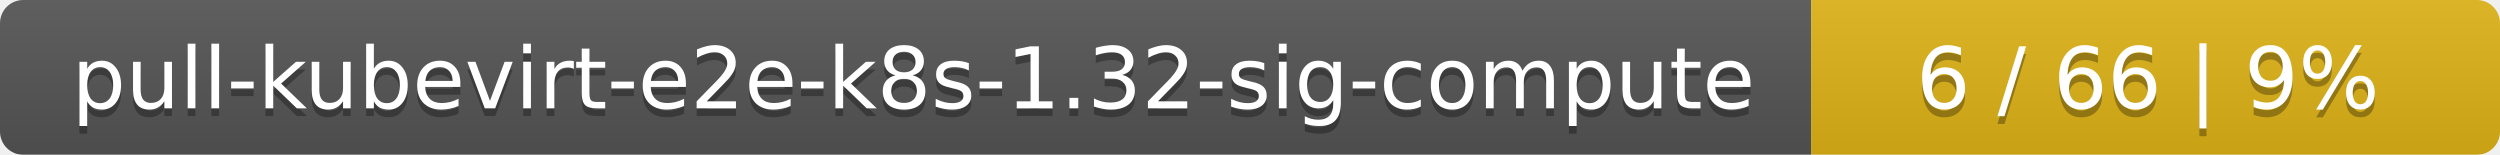
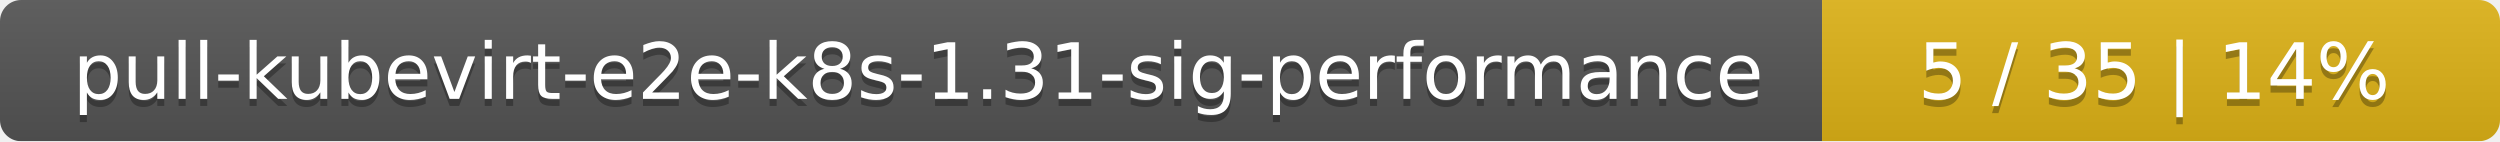
- <svg xmlns="http://www.w3.org/2000/svg" width="323" height="20">
+ <svg xmlns="http://www.w3.org/2000/svg" width="354" height="20">
  <linearGradient id="smooth" x2="0" y2="100%">
    <stop offset="0" stop-color="#bbb" stop-opacity=".1" />
    <stop offset="1" stop-opacity=".1" />
  </linearGradient>
  <mask id="round">
-     <rect width="323" height="20" rx="3" fill="#fff" />
+     <rect width="354" height="20" rx="3" fill="#fff" />
  </mask>
  <g mask="url(#round)">
-     <rect width="234" height="20" fill="#555" />
-     <rect x="234" width="89" height="20" fill="#dfb317" />
-     <rect width="323" height="20" fill="url(#smooth)" />
+     <rect width="258" height="20" fill="#555" />
+     <rect x="258" width="96" height="20" fill="#dfb317" />
+     <rect width="354" height="20" fill="url(#smooth)" />
  </g>
  <g fill="#fff" text-anchor="middle" font-family="DejaVu Sans,Verdana,Geneva,sans-serif" font-size="11">
-     <text x="118" y="15" fill="#010101" fill-opacity=".3">pull-kubevirt-e2e-k8s-1.32-sig-compute</text>
-     <text x="118" y="14">pull-kubevirt-e2e-k8s-1.32-sig-compute</text>
-     <text x="277.5" y="15" fill="#010101" fill-opacity=".3">6 / 66    |    9%</text>
-     <text x="277.5" y="14">6 / 66    |    9%</text>
+     <text x="130" y="15" fill="#010101" fill-opacity=".3">pull-kubevirt-e2e-k8s-1.31-sig-performance</text>
+     <text x="130" y="14">pull-kubevirt-e2e-k8s-1.31-sig-performance</text>
+     <text x="305" y="15" fill="#010101" fill-opacity=".3">5 / 35    |    14%</text>
+     <text x="305" y="14">5 / 35    |    14%</text>
  </g>
</svg>
